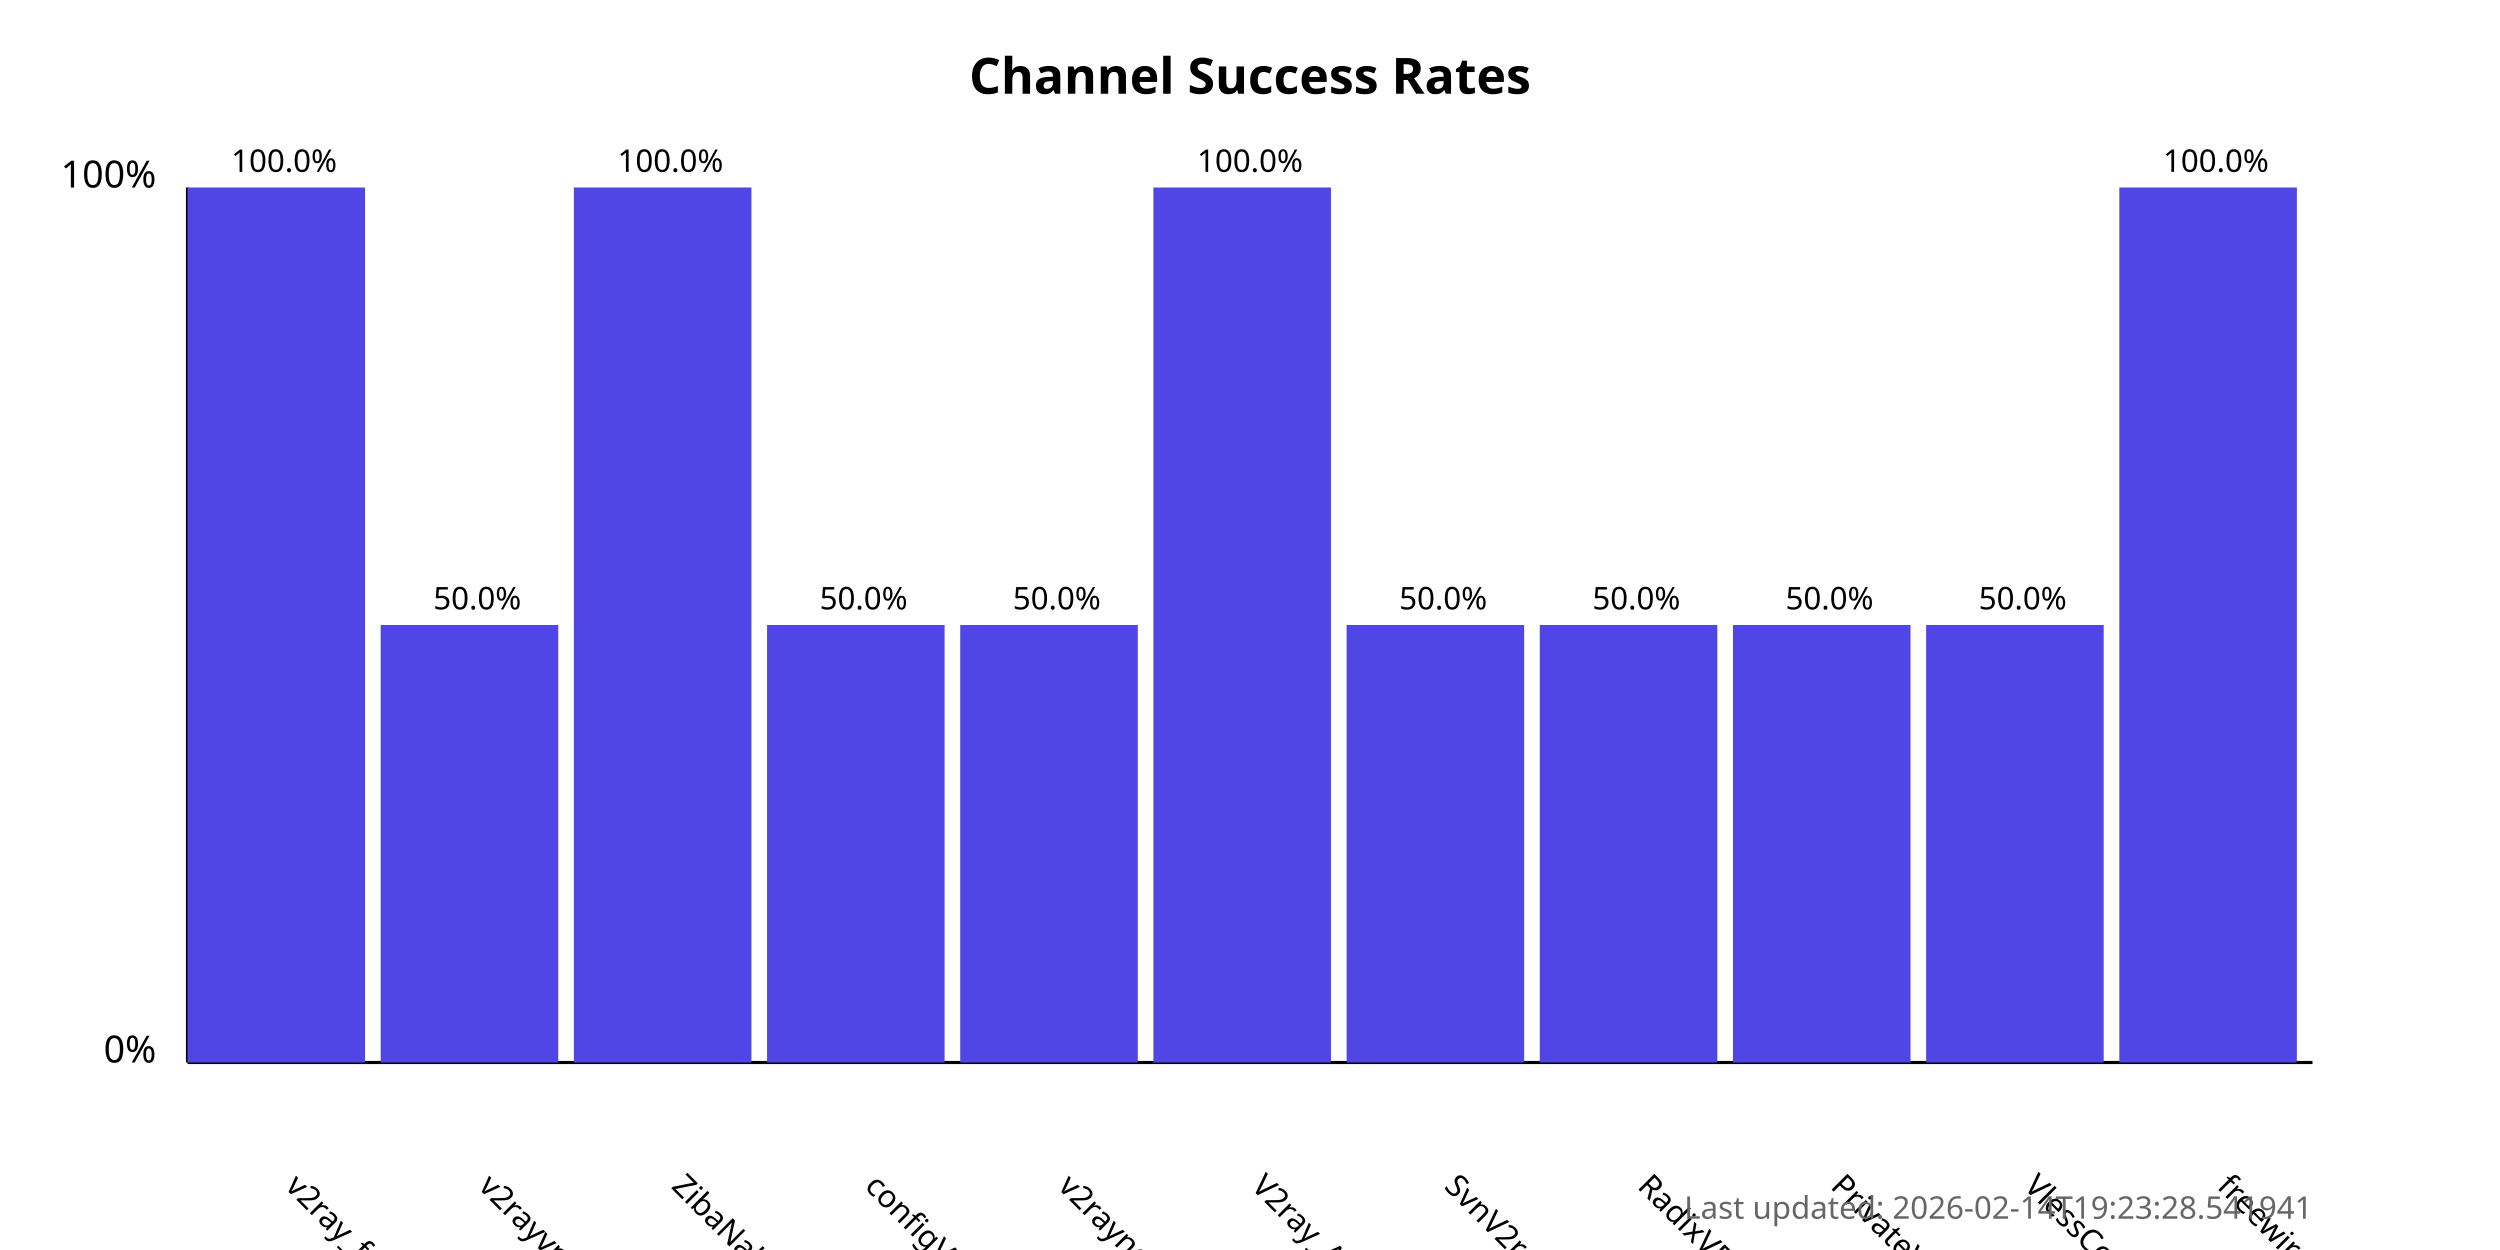
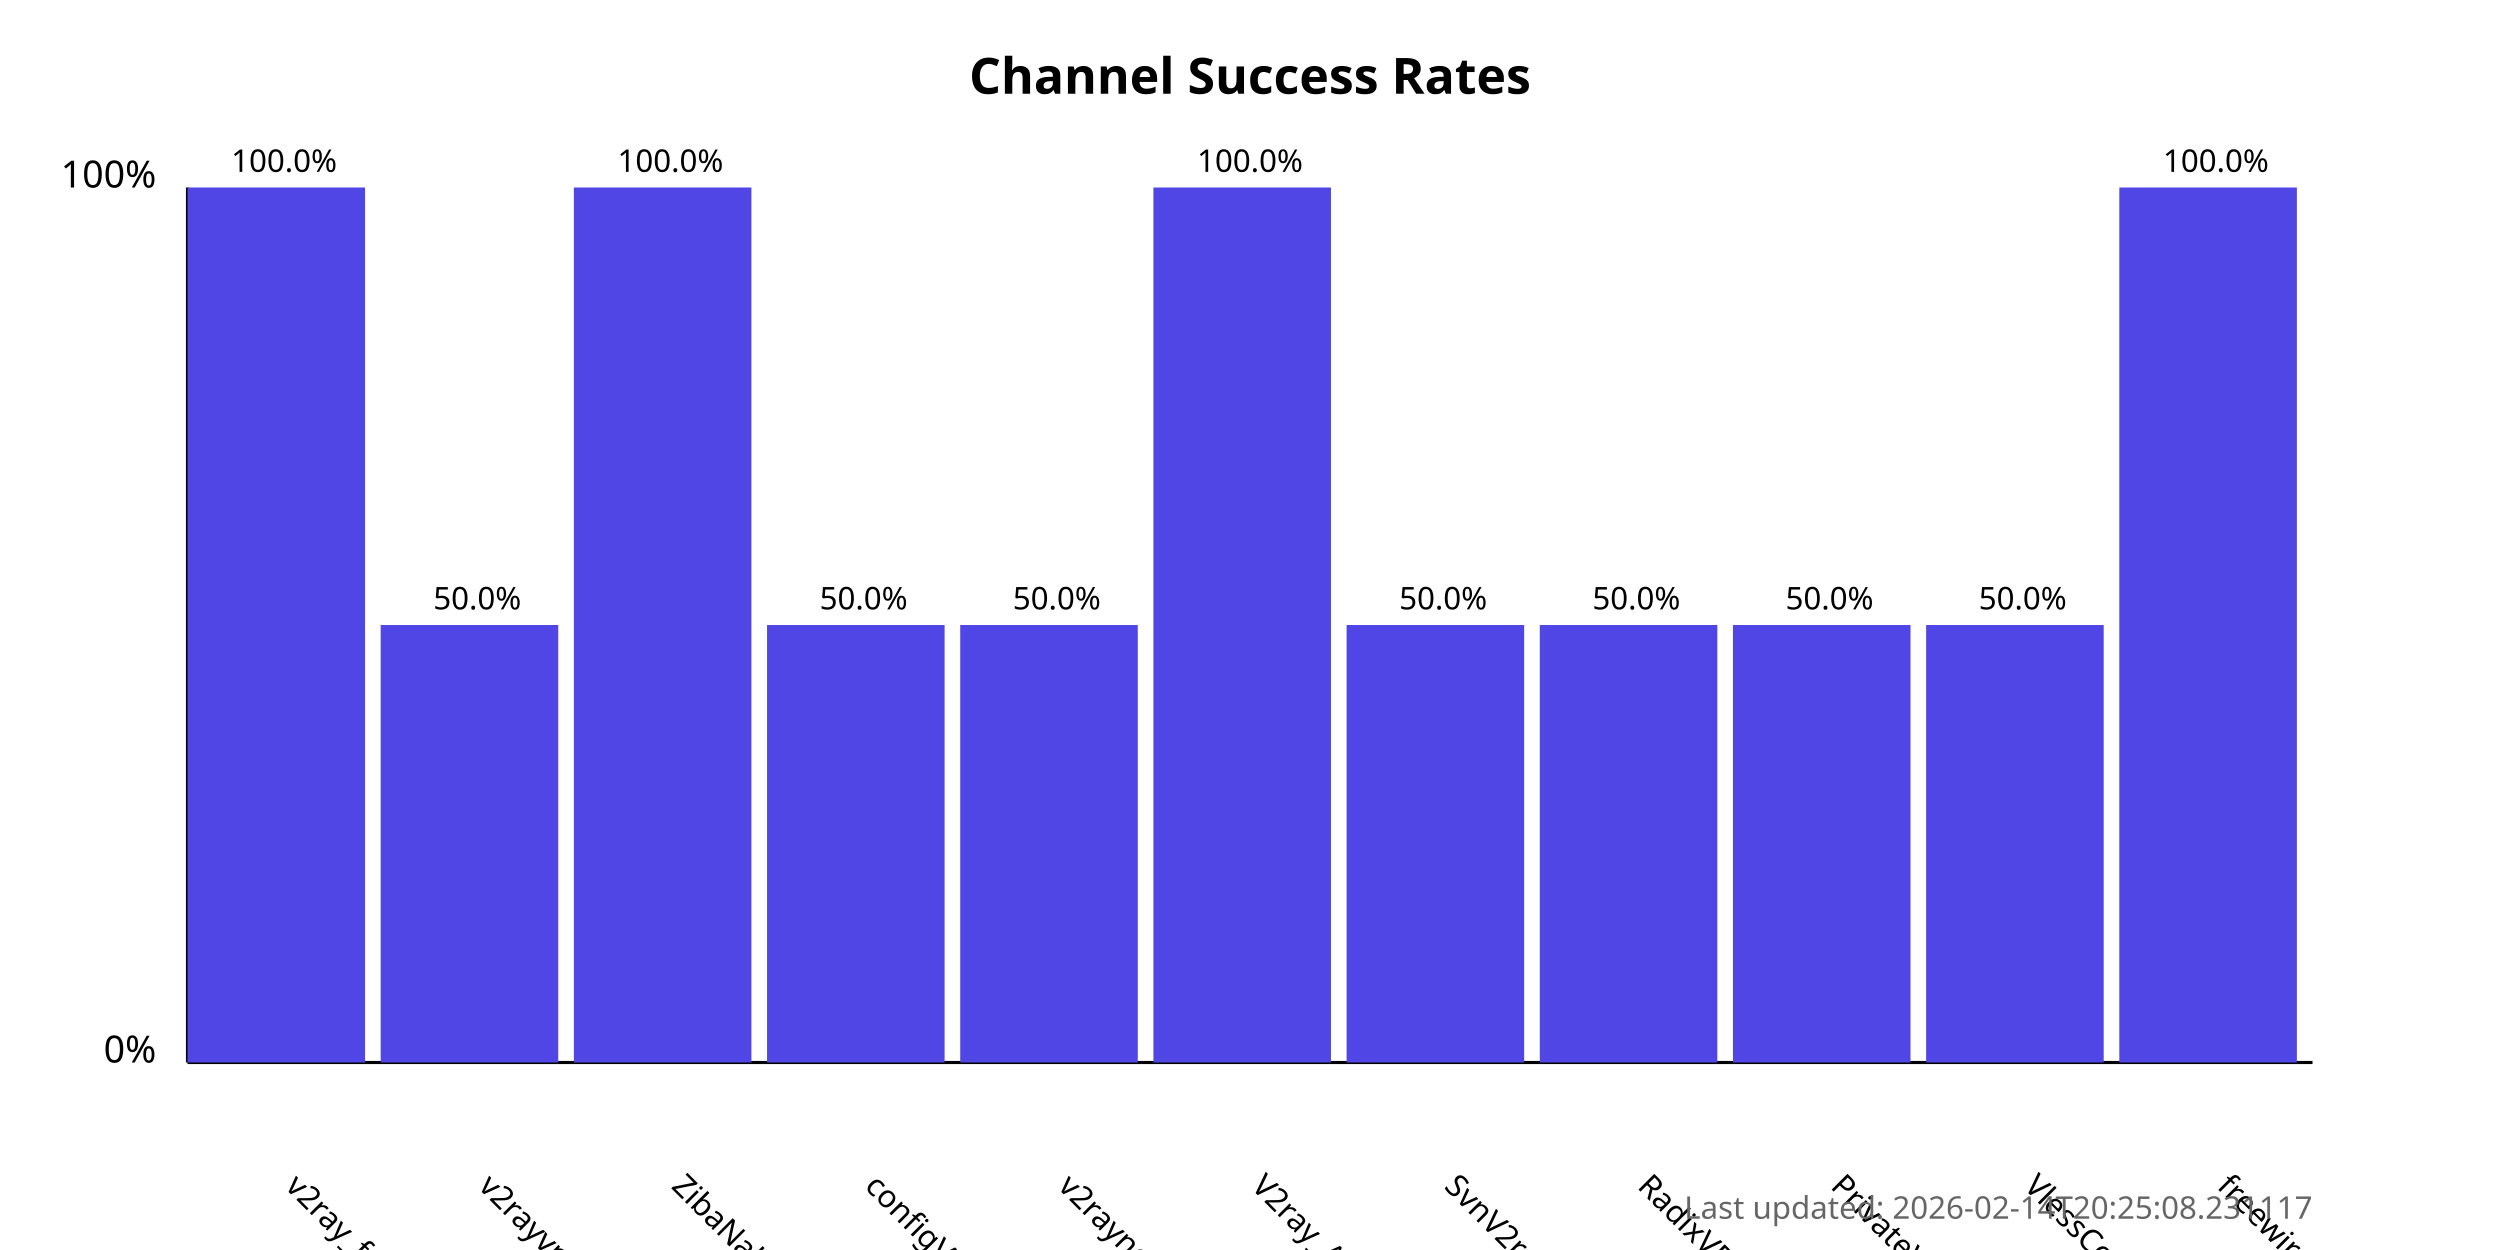
<svg xmlns="http://www.w3.org/2000/svg" width="800" height="400">
  <style>
            .chart-title { font: bold 16px sans-serif; }
            .axis-label { font: 12px sans-serif; }
            .tick-label { font: 10px sans-serif; }
            .bar { fill: #4f46e5; }
            .bar:hover { fill: #6366f1; }
            .timestamp { font: 10px sans-serif; fill: #666; }
        </style>
  <text x="400.0" y="30" text-anchor="middle" class="chart-title">
            Channel Success Rates
        </text>
  <line x1="60" y1="340" x2="60" y2="60" stroke="black" stroke-width="1" />
  <line x1="60" y1="340" x2="740" y2="340" stroke="black" stroke-width="1" />
  <text x="50" y="340" text-anchor="end" class="axis-label">0%</text>
  <text x="50" y="60" text-anchor="end" class="axis-label">100%</text>
  <g>
    <rect x="60" y="60.0" width="56.818" height="280.0" class="bar" />
    <text x="90.909" y="380" transform="rotate(45, 90.90909, 380)" text-anchor="start" class="tick-label">
                v2ray_free_conf
            </text>
    <text x="90.909" y="55.0" text-anchor="middle" class="tick-label">
                100.0%
            </text>
  </g>
  <g>
    <rect x="121.818" y="200.0" width="56.818" height="140.0" class="bar" />
    <text x="152.727" y="380" transform="rotate(45, 152.7273, 380)" text-anchor="start" class="tick-label">
                v2rayvpno
            </text>
    <text x="152.727" y="195.0" text-anchor="middle" class="tick-label">
                50.0%
            </text>
  </g>
  <g>
    <rect x="183.636" y="60.0" width="56.818" height="280.0" class="bar" />
    <text x="214.545" y="380" transform="rotate(45, 214.5455, 380)" text-anchor="start" class="tick-label">
                ZibaNabz
            </text>
    <text x="214.545" y="55.0" text-anchor="middle" class="tick-label">
                100.0%
            </text>
  </g>
  <g>
    <rect x="245.455" y="200.0" width="56.818" height="140.0" class="bar" />
    <text x="276.364" y="380" transform="rotate(45, 276.3636, 380)" text-anchor="start" class="tick-label">
                configV2rayForFree
            </text>
    <text x="276.364" y="195.0" text-anchor="middle" class="tick-label">
                50.0%
            </text>
  </g>
  <g>
    <rect x="307.273" y="200.0" width="56.818" height="140.0" class="bar" />
    <text x="338.182" y="380" transform="rotate(45, 338.1818, 380)" text-anchor="start" class="tick-label">
                v2rayngvpn
            </text>
    <text x="338.182" y="195.0" text-anchor="middle" class="tick-label">
                50.0%
            </text>
  </g>
  <g>
    <rect x="369.091" y="60.0" width="56.818" height="280.0" class="bar" />
    <text x="400.0" y="380" transform="rotate(45, 400.0, 380)" text-anchor="start" class="tick-label">
                V2ray_Alpha
            </text>
    <text x="400.0" y="55.0" text-anchor="middle" class="tick-label">
                100.0%
            </text>
  </g>
  <g>
    <rect x="430.909" y="200.0" width="56.818" height="140.0" class="bar" />
    <text x="461.818" y="380" transform="rotate(45, 461.8182, 380)" text-anchor="start" class="tick-label">
                SvnV2ray
            </text>
    <text x="461.818" y="195.0" text-anchor="middle" class="tick-label">
                50.0%
            </text>
  </g>
  <g>
    <rect x="492.727" y="200.0" width="56.818" height="140.0" class="bar" />
    <text x="523.636" y="380" transform="rotate(45, 523.6364, 380)" text-anchor="start" class="tick-label">
                RadixVPN
            </text>
    <text x="523.636" y="195.0" text-anchor="middle" class="tick-label">
                50.0%
            </text>
  </g>
  <g>
    <rect x="554.545" y="200.0" width="56.818" height="140.0" class="bar" />
    <text x="585.455" y="380" transform="rotate(45, 585.4545, 380)" text-anchor="start" class="tick-label">
                PrivateVPNs
            </text>
    <text x="585.455" y="195.0" text-anchor="middle" class="tick-label">
                50.0%
            </text>
  </g>
  <g>
    <rect x="616.364" y="200.0" width="56.818" height="140.0" class="bar" />
    <text x="647.273" y="380" transform="rotate(45, 647.2727, 380)" text-anchor="start" class="tick-label">
                VlessConfig
            </text>
    <text x="647.273" y="195.0" text-anchor="middle" class="tick-label">
                50.0%
            </text>
  </g>
  <g>
    <rect x="678.182" y="60.0" width="56.818" height="280.0" class="bar" />
    <text x="709.091" y="380" transform="rotate(45, 709.0909, 380)" text-anchor="start" class="tick-label">
                freewireguard
            </text>
    <text x="709.091" y="55.0" text-anchor="middle" class="tick-label">
                100.0%
            </text>
  </g>
  <text x="740" y="390" text-anchor="end" class="timestamp">
-             Last updated: 2026-02-14T19:23:28.541941
+             Last updated: 2026-02-14T20:25:08.231117
        </text>
</svg>
